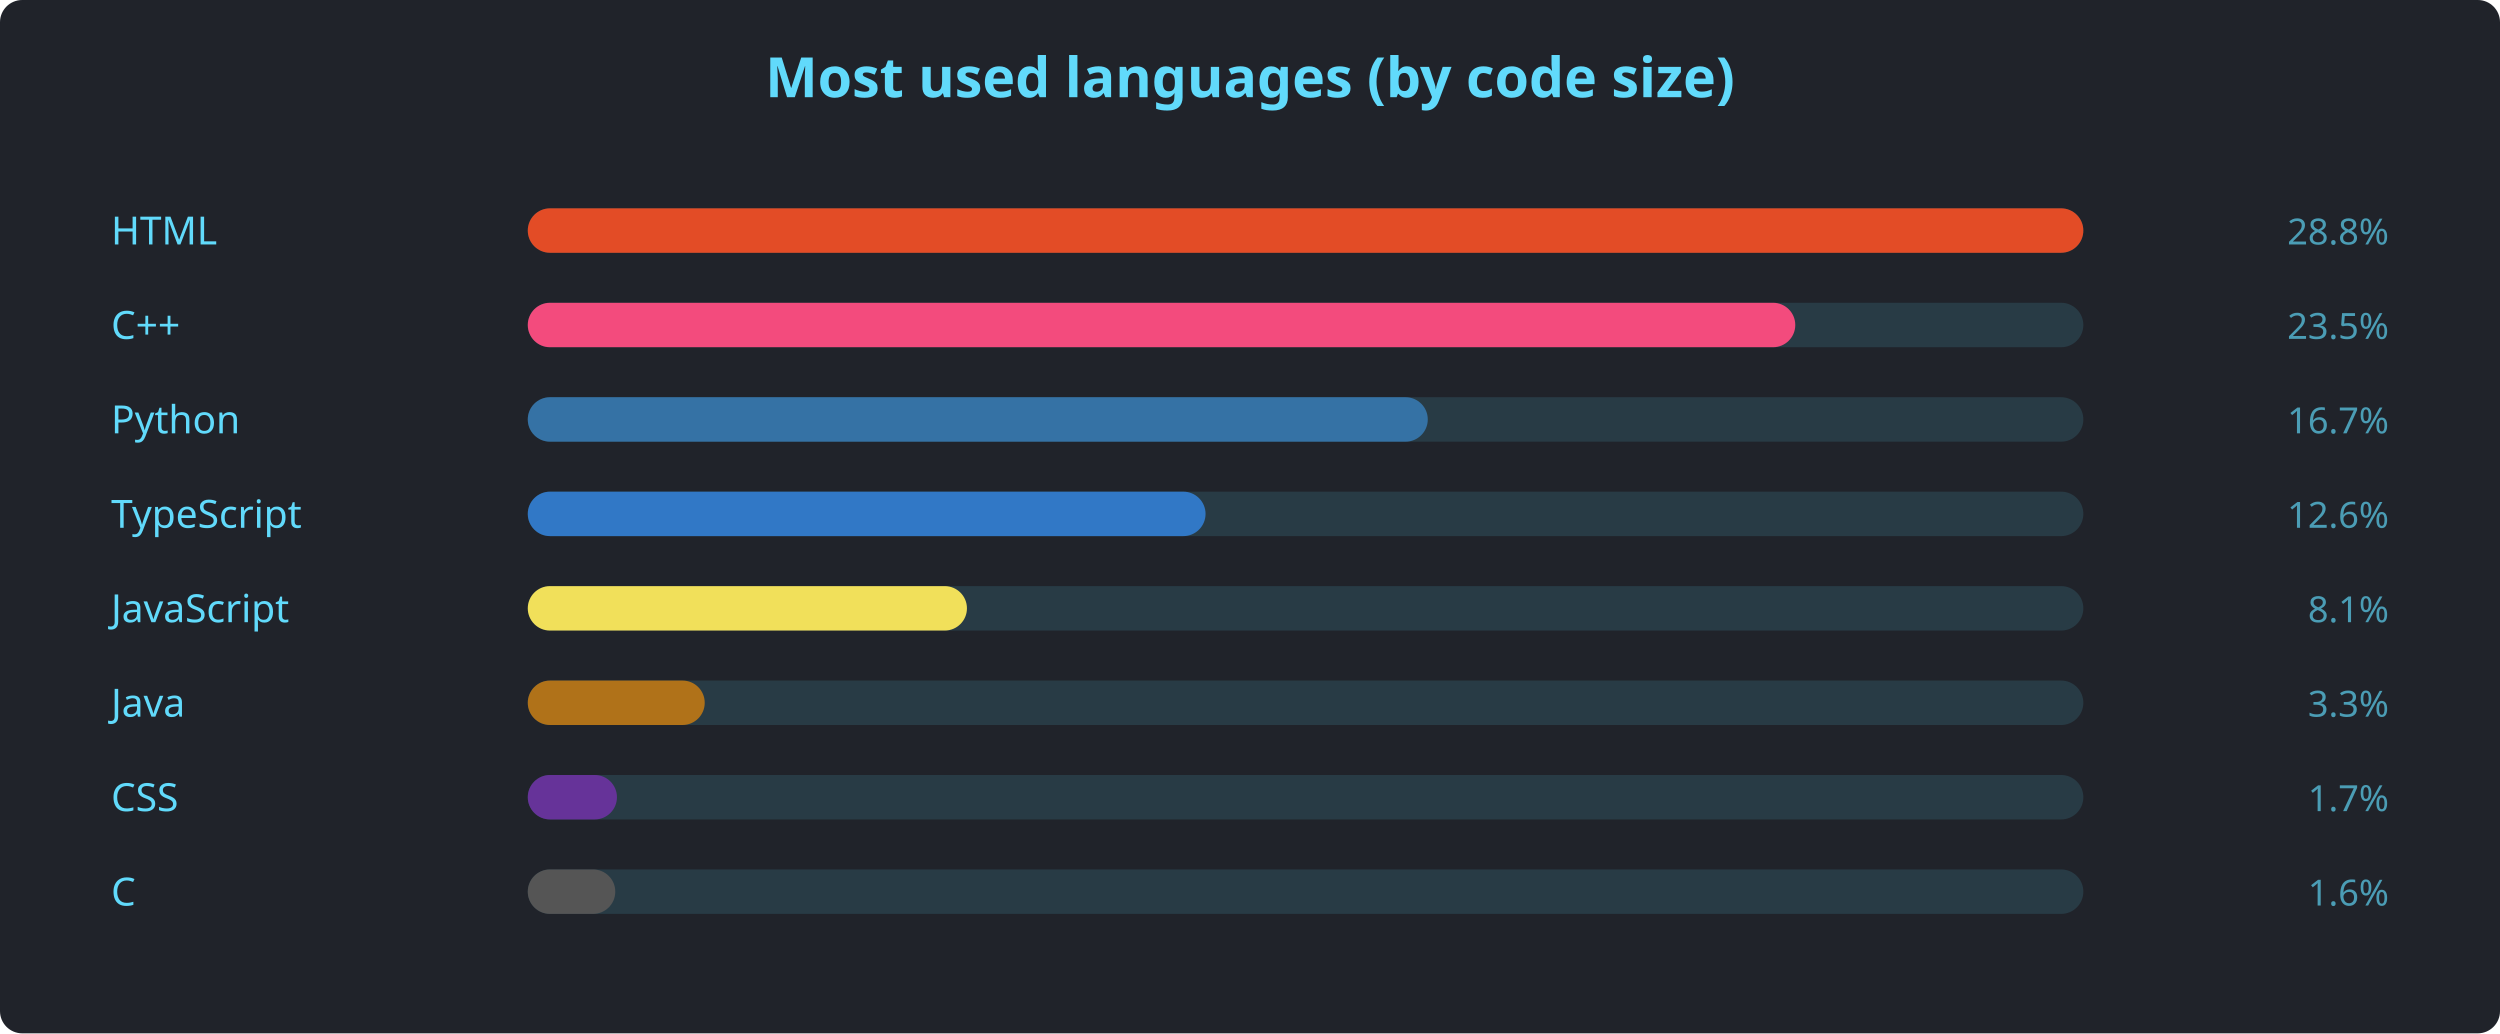
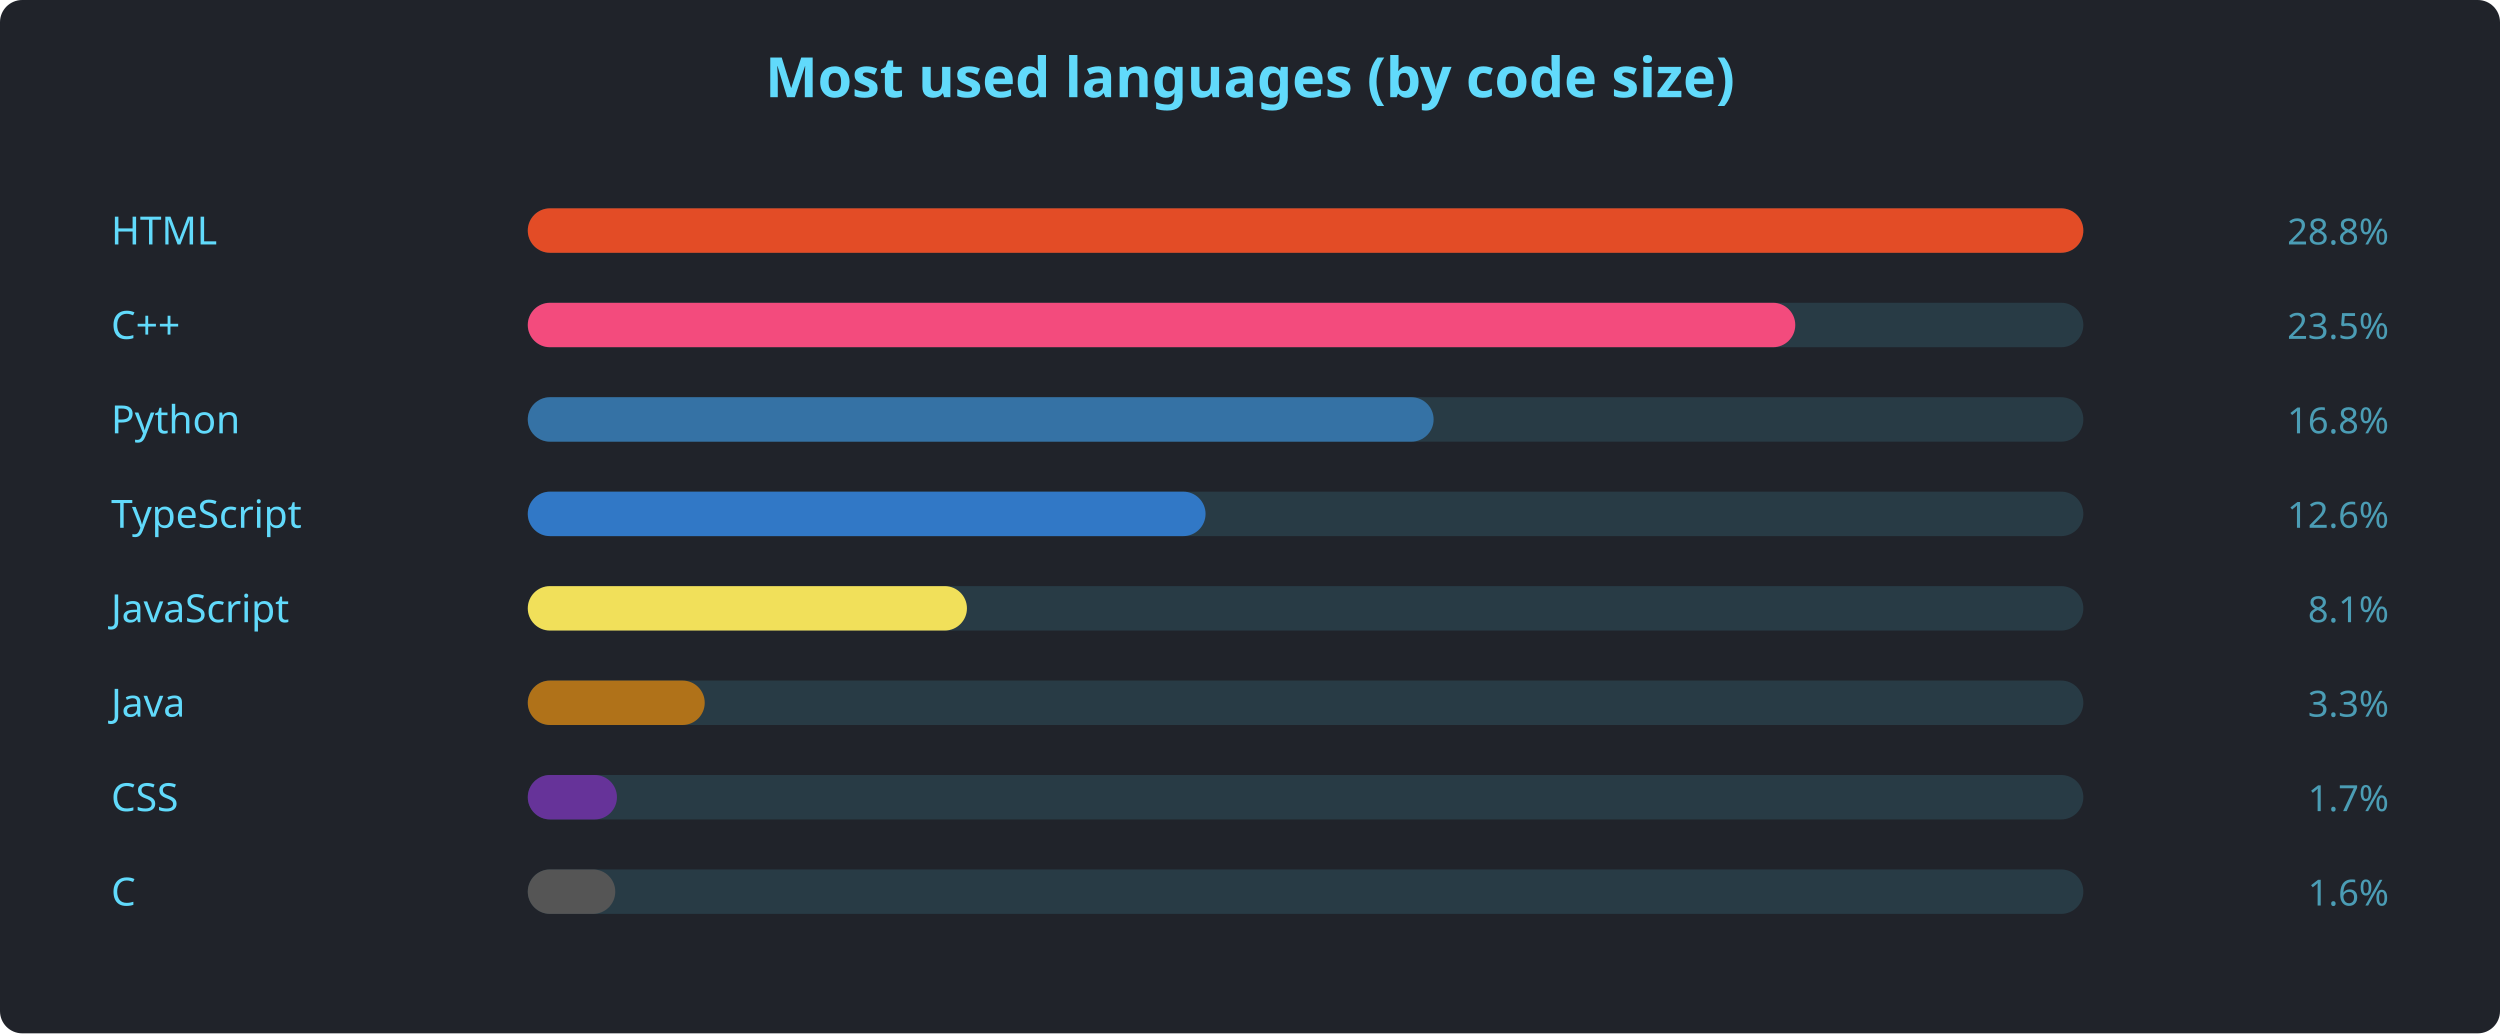
<svg xmlns="http://www.w3.org/2000/svg" width="900" height="372" viewBox="0 0 900 372" font-family="'Segoe UI', Ubuntu, sans-serif">
  <rect width="900" height="372" rx="8" fill="#20232a" />
  <text x="450" y="35" text-anchor="middle" fill="#61dafb" font-size="20" font-weight="600">Most used languages (by code size)</text>
  <text x="40" y="88" fill="#61dafb" font-size="14">HTML</text>
  <rect x="190" y="75" width="560" height="16" rx="8" fill="#61dafb22" />
  <rect x="190" y="75" width="560.0" height="16" rx="8" fill="#e34c26" />
  <text x="860" y="88" text-anchor="end" fill="#61dafbaa" font-size="13">28.8%</text>
  <text x="40" y="122" fill="#61dafb" font-size="14">C++</text>
  <rect x="190" y="109" width="560" height="16" rx="8" fill="#61dafb22" />
  <rect x="190" y="109" width="456.3" height="16" rx="8" fill="#f34b7d" />
  <text x="860" y="122" text-anchor="end" fill="#61dafbaa" font-size="13">23.5%</text>
  <text x="40" y="156" fill="#61dafb" font-size="14">Python</text>
  <rect x="190" y="143" width="560" height="16" rx="8" fill="#61dafb22" />
-   <rect x="190" y="143" width="324.0" height="16" rx="8" fill="#3572A5" />
-   <text x="860" y="156" text-anchor="end" fill="#61dafbaa" font-size="13">16.7%</text>
+   <rect x="190" y="143" width="326.1" height="16" rx="8" fill="#3572A5" />
+   <text x="860" y="156" text-anchor="end" fill="#61dafbaa" font-size="13">16.8%</text>
  <text x="40" y="190" fill="#61dafb" font-size="14">TypeScript</text>
  <rect x="190" y="177" width="560" height="16" rx="8" fill="#61dafb22" />
  <rect x="190" y="177" width="244.0" height="16" rx="8" fill="#3178c6" />
  <text x="860" y="190" text-anchor="end" fill="#61dafbaa" font-size="13">12.6%</text>
  <text x="40" y="224" fill="#61dafb" font-size="14">JavaScript</text>
  <rect x="190" y="211" width="560" height="16" rx="8" fill="#61dafb22" />
  <rect x="190" y="211" width="158.1" height="16" rx="8" fill="#f1e05a" />
  <text x="860" y="224" text-anchor="end" fill="#61dafbaa" font-size="13">8.1%</text>
  <text x="40" y="258" fill="#61dafb" font-size="14">Java</text>
  <rect x="190" y="245" width="560" height="16" rx="8" fill="#61dafb22" />
  <rect x="190" y="245" width="63.7" height="16" rx="8" fill="#b07219" />
  <text x="860" y="258" text-anchor="end" fill="#61dafbaa" font-size="13">3.3%</text>
  <text x="40" y="292" fill="#61dafb" font-size="14">CSS</text>
  <rect x="190" y="279" width="560" height="16" rx="8" fill="#61dafb22" />
  <rect x="190" y="279" width="32.1" height="16" rx="8" fill="#663399" />
  <text x="860" y="292" text-anchor="end" fill="#61dafbaa" font-size="13">1.7%</text>
  <text x="40" y="326" fill="#61dafb" font-size="14">C</text>
  <rect x="190" y="313" width="560" height="16" rx="8" fill="#61dafb22" />
  <rect x="190" y="313" width="31.5" height="16" rx="8" fill="#555555" />
  <text x="860" y="326" text-anchor="end" fill="#61dafbaa" font-size="13">1.6%</text>
</svg>
